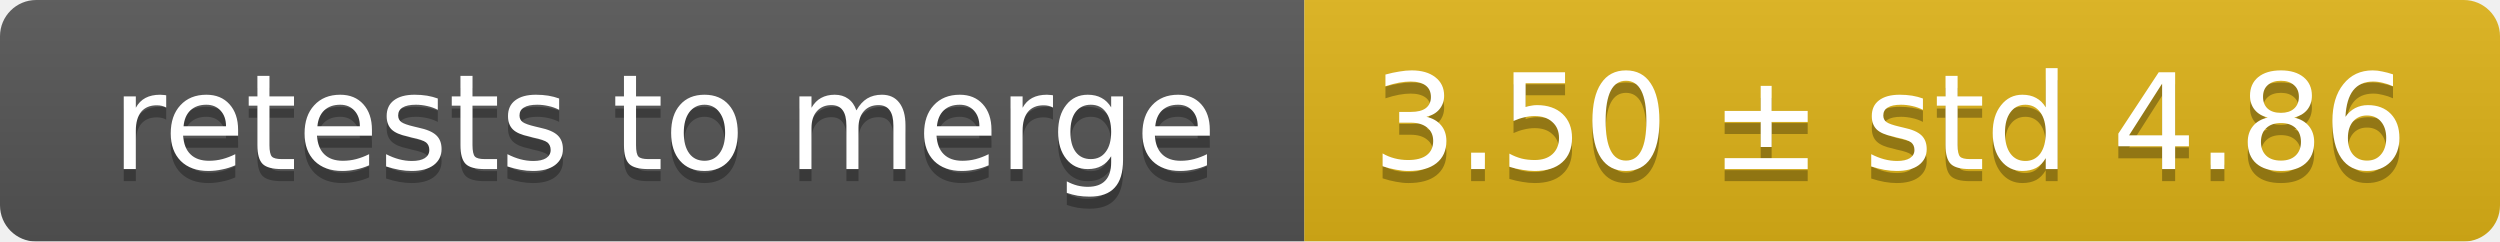
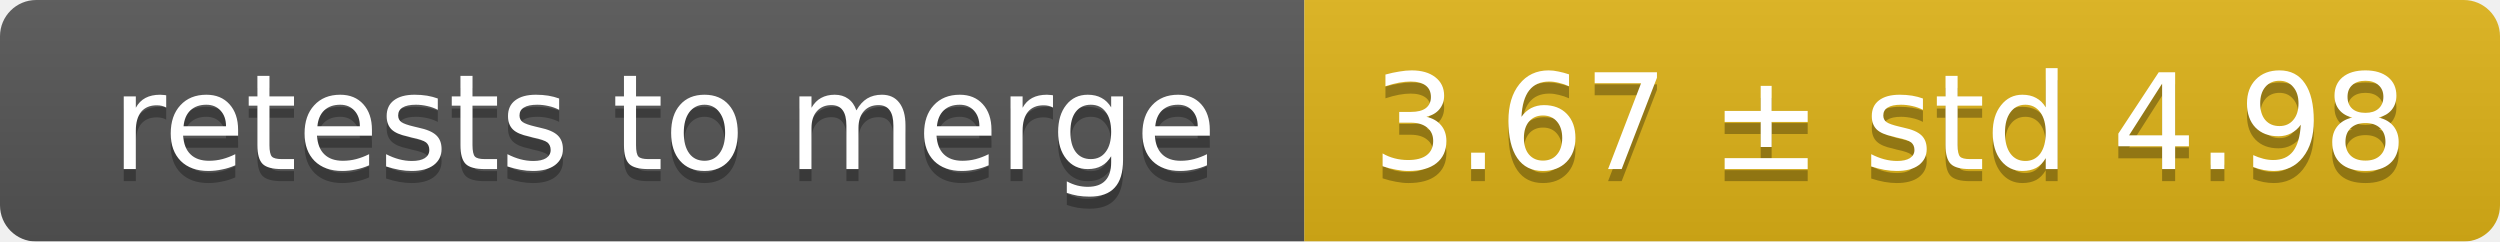
<svg xmlns="http://www.w3.org/2000/svg" width="207" height="20">
  <linearGradient id="smooth" x2="0" y2="100%">
    <stop offset="0" stop-color="#bbb" stop-opacity=".1" />
    <stop offset="1" stop-opacity=".1" />
  </linearGradient>
  <mask id="round">
    <rect width="207" height="20" rx="3" fill="#fff" />
  </mask>
  <g mask="url(#round)">
    <rect width="108" height="20" fill="#555" />
    <rect x="108" width="99" height="20" fill="#dfb317" />
    <rect width="207" height="20" fill="url(#smooth)" />
  </g>
  <g fill="#fff" text-anchor="middle" font-family="DejaVu Sans,Verdana,Geneva,sans-serif" font-size="11">
    <text x="55" y="15" fill="#010101" fill-opacity=".3">retests to merge</text>
    <text x="55" y="14">retests to merge</text>
-     <text x="156.5" y="15" fill="#010101" fill-opacity=".3">3.50 ± std 4.86</text>
-     <text x="156.5" y="14">3.50 ± std 4.86</text>
+     <text x="156.5" y="15" fill="#010101" fill-opacity=".3">3.67 ± std 4.98</text>
+     <text x="156.5" y="14">3.67 ± std 4.98</text>
  </g>
</svg>
